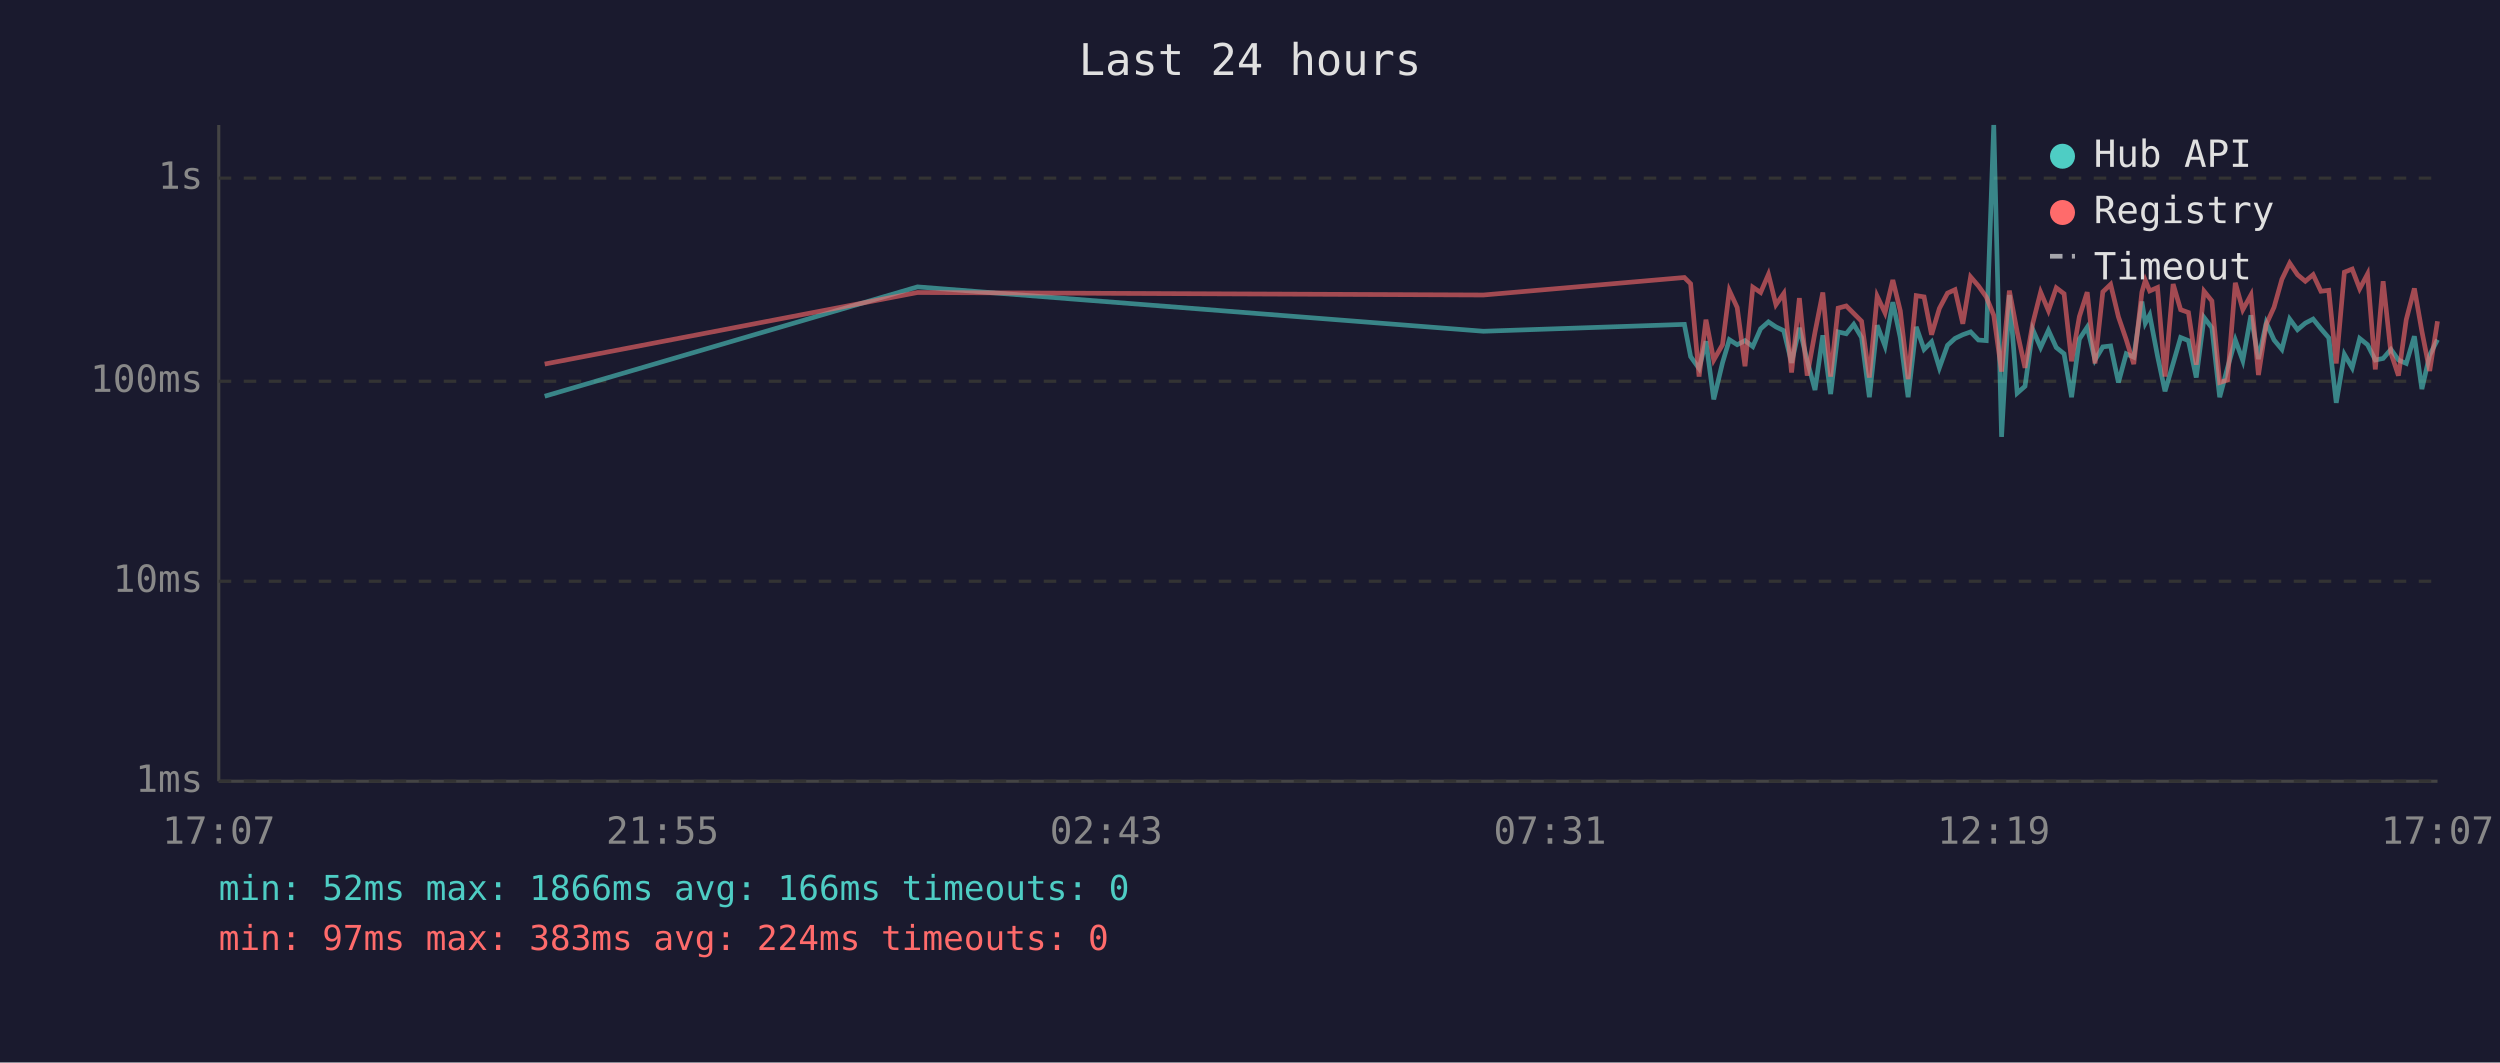
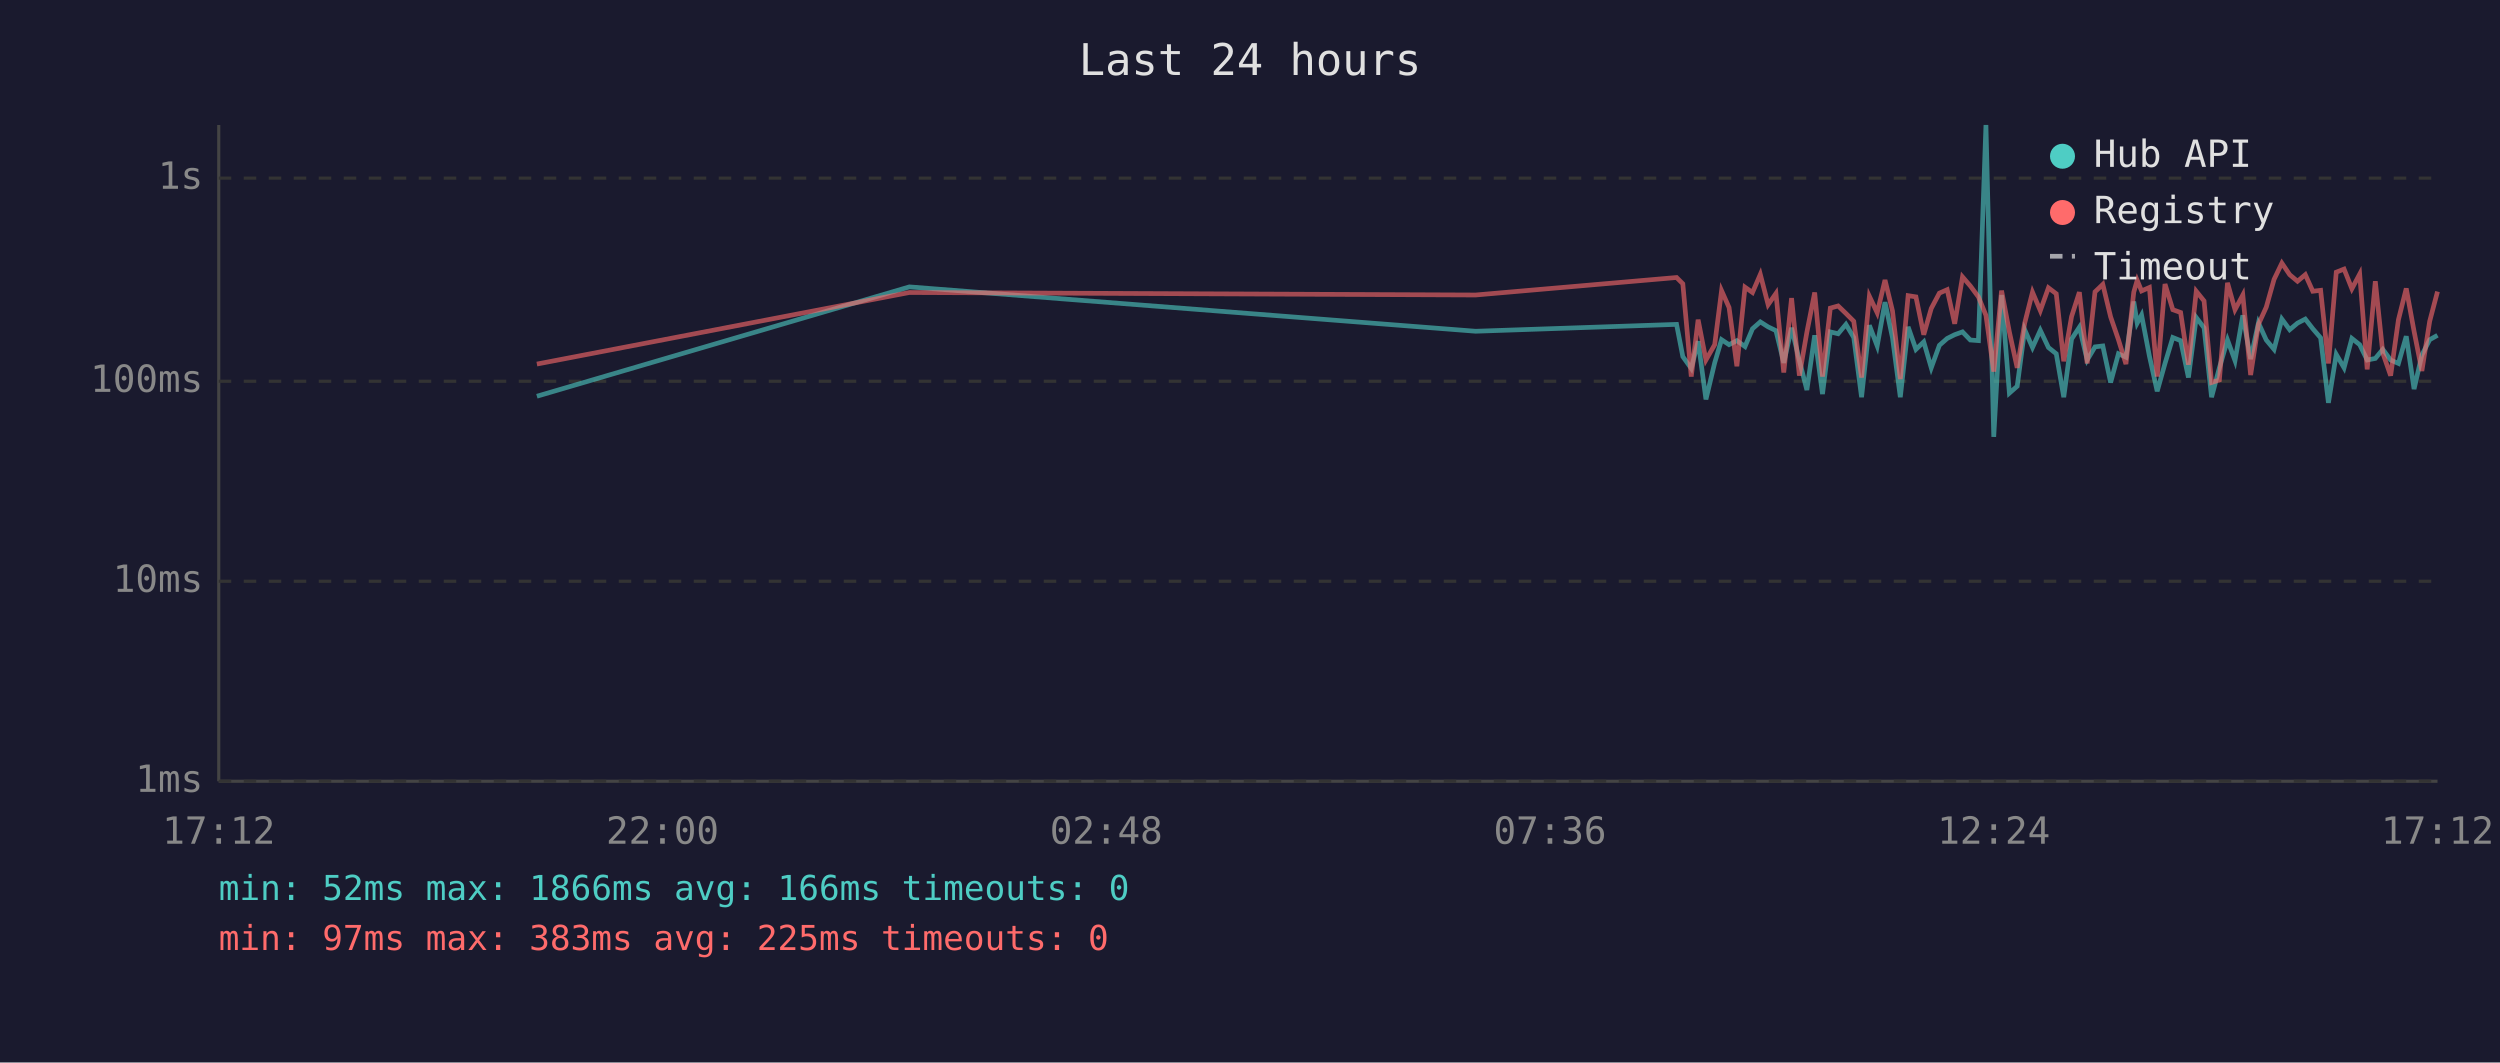
<svg xmlns="http://www.w3.org/2000/svg" viewBox="0 0 800 340" font-family="monospace" font-size="12">
  <rect width="800" height="340" fill="#1a1a2e" />
  <text x="400" y="24" fill="#e0e0e0" font-size="14" text-anchor="middle">Last 24 hours</text>
  <line x1="70" y1="40" x2="70" y2="250" stroke="#444" stroke-width="1" />
  <line x1="70" y1="250" x2="780" y2="250" stroke="#444" stroke-width="1" />
  <line x1="70" y1="250" x2="780" y2="250" stroke="#333" stroke-width="1" stroke-dasharray="4" />
  <text x="65" y="250" fill="#888" text-anchor="end" dominant-baseline="middle">1ms</text>
  <line x1="70" y1="186" x2="780" y2="186" stroke="#333" stroke-width="1" stroke-dasharray="4" />
  <text x="65" y="186" fill="#888" text-anchor="end" dominant-baseline="middle">10ms</text>
  <line x1="70" y1="122" x2="780" y2="122" stroke="#333" stroke-width="1" stroke-dasharray="4" />
  <text x="65" y="122" fill="#888" text-anchor="end" dominant-baseline="middle">100ms</text>
  <line x1="70" y1="57" x2="780" y2="57" stroke="#333" stroke-width="1" stroke-dasharray="4" />
  <text x="65" y="57" fill="#888" text-anchor="end" dominant-baseline="middle">1s</text>
-   <text x="70" y="270" fill="#888" text-anchor="middle">17:07</text>
-   <text x="212" y="270" fill="#888" text-anchor="middle">21:55</text>
-   <text x="354" y="270" fill="#888" text-anchor="middle">02:43</text>
-   <text x="496" y="270" fill="#888" text-anchor="middle">07:31</text>
-   <text x="638" y="270" fill="#888" text-anchor="middle">12:19</text>
-   <text x="780" y="270" fill="#888" text-anchor="middle">17:07</text>
-   <polyline points="174.3,126.8 293.6,91.8 474.7,106.0 539.0,103.8 541.0,114.1 543.7,117.9 545.9,109.2 548.4,127.8 551.2,116.1 553.4,108.7 555.9,110.3 558.4,109.0 560.9,110.9 563.4,105.2 565.9,103.0 568.3,104.6 570.8,105.8 573.3,116.1 575.8,104.9 578.3,115.4 580.8,124.8 583.3,107.3 585.8,126.1 588.2,106.2 590.8,106.8 593.2,103.8 595.7,108.0 598.2,127.1 600.7,104.1 603.2,110.7 605.7,96.7 608.1,108.1 610.6,127.1 613.2,104.6 615.7,111.8 618.1,109.4 620.6,117.7 623.2,110.5 625.6,108.3 628.1,107.1 630.6,106.2 633.1,108.8 635.6,109.0 638.0,40.0 640.5,139.8 643.0,94.4 645.5,125.8 648.0,123.6 650.5,105.5 653.0,111.2 655.5,105.7 658.0,111.2 660.5,113.2 662.9,127.1 665.4,108.5 667.9,104.7 670.4,115.2 672.9,111.0 675.4,110.7 677.9,122.4 680.4,113.2 682.8,114.3 685.4,96.5 686.5,103.4 687.9,100.8 690.4,113.9 692.8,125.2 695.4,116.3 697.8,108.0 700.3,109.0 702.8,120.8 705.3,101.6 707.8,104.9 710.3,127.1 712.8,117.7 715.3,108.8 717.7,115.4 720.3,100.9 722.7,114.9 725.2,103.3 727.7,108.8 730.2,111.8 732.7,102.1 735.2,105.5 737.7,103.4 740.2,102.1 742.7,105.2 745.2,108.1 747.6,128.9 750.2,113.4 752.7,117.7 755.1,108.3 757.6,110.3 760.1,115.2 762.6,114.7 765.1,111.8 767.5,115.2 770.0,116.3 772.6,107.6 775.0,124.5 777.5,113.6 780.0,108.7" fill="none" stroke="#4ecdc4" stroke-width="1.5" opacity="0.6" />
-   <polyline points="174.3,116.5 293.6,93.6 474.7,94.4 539.0,88.8 541.0,90.8 543.7,120.5 545.9,102.3 548.4,115.2 551.2,110.3 553.4,93.0 555.9,98.4 558.4,117.2 560.9,91.9 563.4,93.6 565.9,87.8 568.3,97.5 570.8,93.9 573.3,119.2 575.8,95.4 578.3,120.2 580.8,106.3 583.3,93.6 585.8,120.5 588.2,98.6 590.8,97.9 593.2,100.3 595.7,102.8 598.2,120.8 600.7,94.8 603.2,100.1 605.7,89.6 608.1,99.5 610.6,121.3 613.2,94.6 615.7,95.0 618.1,107.1 620.6,98.7 623.2,93.8 625.6,92.7 628.1,103.6 630.6,88.6 633.1,91.5 635.6,95.0 638.0,100.9 640.5,118.9 643.0,93.0 645.5,106.2 648.0,117.7 650.5,103.4 653.0,93.5 655.5,99.4 658.0,92.1 660.5,94.0 662.9,115.6 665.4,101.3 667.9,93.5 670.4,116.3 672.9,93.4 675.4,91.0 677.9,101.4 680.4,108.7 682.8,116.5 685.4,93.5 686.5,89.7 687.9,93.1 690.4,92.0 692.8,120.5 695.4,90.9 697.8,99.1 700.3,100.0 702.8,116.7 705.3,93.2 707.8,96.3 710.3,122.4 712.8,121.6 715.3,90.5 717.7,99.1 720.3,94.4 722.7,120.0 725.2,103.8 727.7,98.3 730.2,89.4 732.7,84.2 735.2,87.9 737.7,90.0 740.2,87.9 742.7,93.2 745.2,92.9 747.6,116.3 750.2,87.1 752.7,86.1 755.1,92.4 757.6,87.7 760.1,118.2 762.6,90.0 765.1,113.0 767.5,120.2 770.0,102.3 772.6,92.3 775.0,106.0 777.5,118.7 780.0,102.8" fill="none" stroke="#ff6b6b" stroke-width="1.5" opacity="0.6" />
+   <text x="70" y="270" fill="#888" text-anchor="middle">17:12</text>
+   <text x="212" y="270" fill="#888" text-anchor="middle">22:00</text>
+   <text x="354" y="270" fill="#888" text-anchor="middle">02:48</text>
+   <text x="496" y="270" fill="#888" text-anchor="middle">07:36</text>
+   <text x="638" y="270" fill="#888" text-anchor="middle">12:24</text>
+   <text x="780" y="270" fill="#888" text-anchor="middle">17:12</text>
+   <polyline points="171.8,126.8 291.0,91.8 472.2,106.0 536.5,103.8 538.5,114.1 541.2,117.9 543.4,109.2 545.9,127.8 548.7,116.1 550.9,108.7 553.3,110.3 555.8,109.0 558.4,110.9 560.8,105.2 563.3,103.0 565.8,104.6 568.3,105.8 570.8,116.1 573.3,104.9 575.8,115.4 578.2,124.8 580.7,107.3 583.2,126.1 585.7,106.2 588.2,106.8 590.7,103.8 593.2,108.0 595.7,127.1 598.2,104.1 600.7,110.7 603.2,96.7 605.6,108.1 608.1,127.1 610.6,104.6 613.1,111.8 615.6,109.4 618.0,117.7 620.6,110.5 623.1,108.3 625.5,107.1 628.0,106.2 630.5,108.8 633.1,109.0 635.5,40.0 638.0,139.8 640.5,94.4 643.0,125.8 645.5,123.6 647.9,105.5 650.4,111.2 652.9,105.7 655.5,111.2 658.0,113.2 660.4,127.1 662.9,108.5 665.4,104.7 667.9,115.2 670.4,111.0 672.9,110.7 675.4,122.4 677.9,113.2 680.3,114.3 682.8,96.5 683.9,103.4 685.3,100.8 687.8,113.9 690.3,125.2 692.8,116.3 695.3,108.0 697.8,109.0 700.3,120.8 702.8,101.6 705.3,104.9 707.7,127.1 710.2,117.7 712.8,108.8 715.2,115.4 717.7,100.9 720.2,114.9 722.7,103.3 725.2,108.8 727.7,111.8 730.2,102.1 732.7,105.5 735.2,103.4 737.7,102.1 740.1,105.2 742.6,108.1 745.1,128.9 747.6,113.4 750.1,117.7 752.6,108.3 755.1,110.3 757.5,115.2 760.1,114.7 762.5,111.8 765.0,115.2 767.5,116.3 770.0,107.6 772.5,124.5 775.0,113.6 777.5,108.7 780.0,107.3" fill="none" stroke="#4ecdc4" stroke-width="1.5" opacity="0.6" />
+   <polyline points="171.8,116.5 291.0,93.6 472.2,94.4 536.5,88.8 538.5,90.8 541.2,120.5 543.4,102.3 545.9,115.2 548.7,110.3 550.9,93.0 553.3,98.4 555.8,117.2 558.4,91.9 560.8,93.6 563.3,87.8 565.8,97.5 568.3,93.9 570.8,119.2 573.3,95.4 575.8,120.2 578.2,106.3 580.7,93.6 583.2,120.5 585.7,98.6 588.2,97.9 590.7,100.3 593.2,102.8 595.7,120.8 598.2,94.8 600.7,100.1 603.2,89.6 605.6,99.5 608.1,121.3 610.6,94.6 613.1,95.0 615.6,107.1 618.0,98.7 620.6,93.8 623.1,92.7 625.5,103.6 628.0,88.6 630.5,91.5 633.1,95.0 635.5,100.9 638.0,118.9 640.5,93.0 643.0,106.2 645.5,117.7 647.9,103.4 650.4,93.5 652.9,99.4 655.5,92.1 658.0,94.0 660.4,115.6 662.9,101.3 665.4,93.5 667.9,116.3 670.4,93.4 672.9,91.0 675.4,101.4 677.9,108.7 680.3,116.5 682.8,93.5 683.9,89.7 685.3,93.1 687.8,92.0 690.3,120.5 692.8,90.9 695.3,99.1 697.8,100.0 700.3,116.7 702.8,93.2 705.3,96.3 707.7,122.4 710.2,121.6 712.8,90.5 715.2,99.1 717.7,94.4 720.2,120.0 722.7,103.8 725.2,98.3 727.7,89.4 730.2,84.2 732.7,87.9 735.2,90.0 737.7,87.9 740.1,93.2 742.6,92.9 745.1,116.3 747.6,87.1 750.1,86.1 752.6,92.4 755.1,87.7 757.5,118.2 760.1,90.0 762.5,113.0 765.0,120.2 767.5,102.3 770.0,92.3 772.5,106.0 775.0,118.7 777.5,102.8 780.0,93.3" fill="none" stroke="#ff6b6b" stroke-width="1.5" opacity="0.6" />
  <circle cx="660" cy="50" r="4" fill="#4ecdc4" />
  <text x="670" y="50" fill="#e0e0e0" dominant-baseline="middle">Hub API</text>
  <circle cx="660" cy="68" r="4" fill="#ff6b6b" />
  <text x="670" y="68" fill="#e0e0e0" dominant-baseline="middle">Registry</text>
  <line x1="656" y1="82" x2="664" y2="82" stroke="#e0e0e0" stroke-width="1.5" stroke-dasharray="4,3" opacity="0.7" />
  <text x="670" y="86" fill="#e0e0e0" dominant-baseline="middle">Timeout</text>
  <text x="70" y="288" fill="#4ecdc4" font-size="11">min: 52ms  max: 1866ms  avg: 166ms  timeouts: 0</text>
-   <text x="70" y="304" fill="#ff6b6b" font-size="11">min: 97ms  max: 383ms  avg: 224ms  timeouts: 0</text>
+   <text x="70" y="304" fill="#ff6b6b" font-size="11">min: 97ms  max: 383ms  avg: 225ms  timeouts: 0</text>
</svg>
